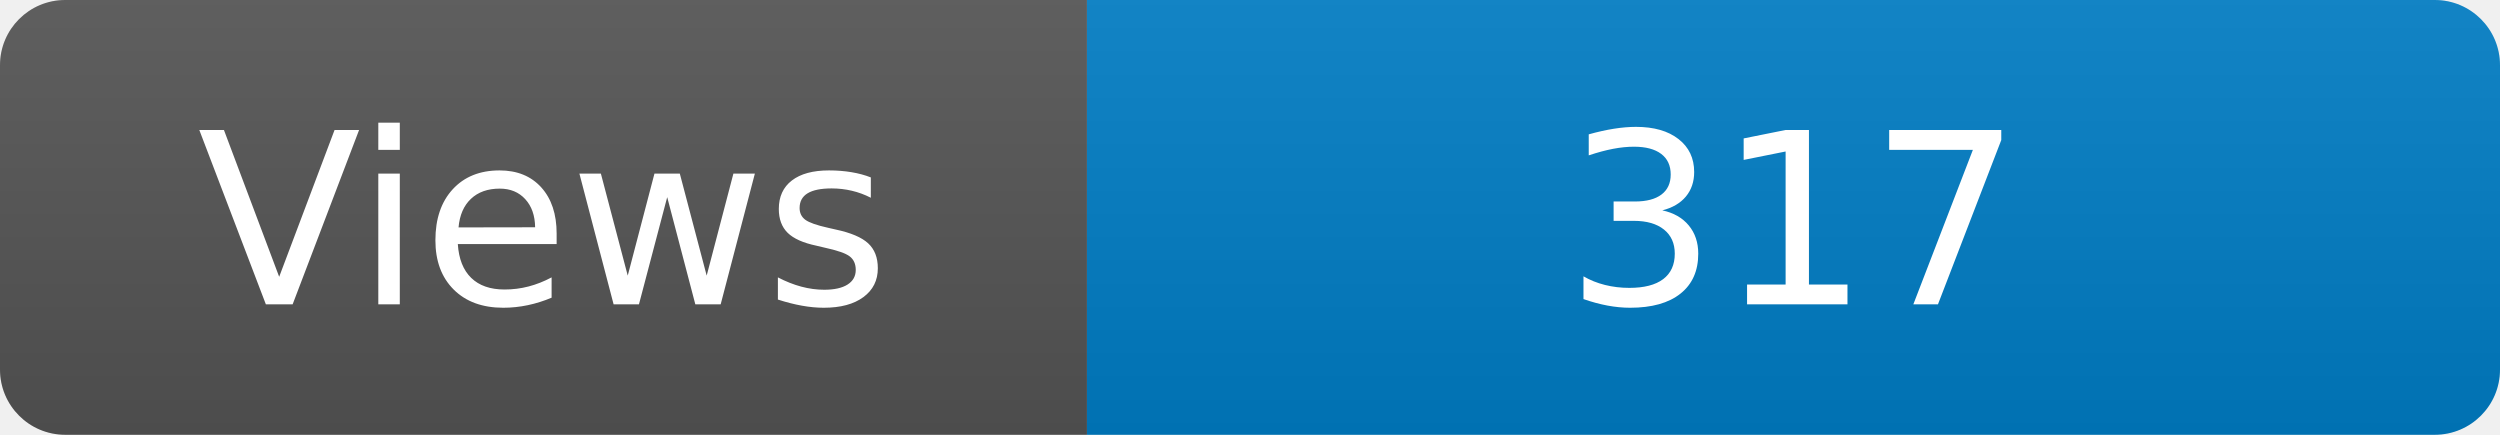
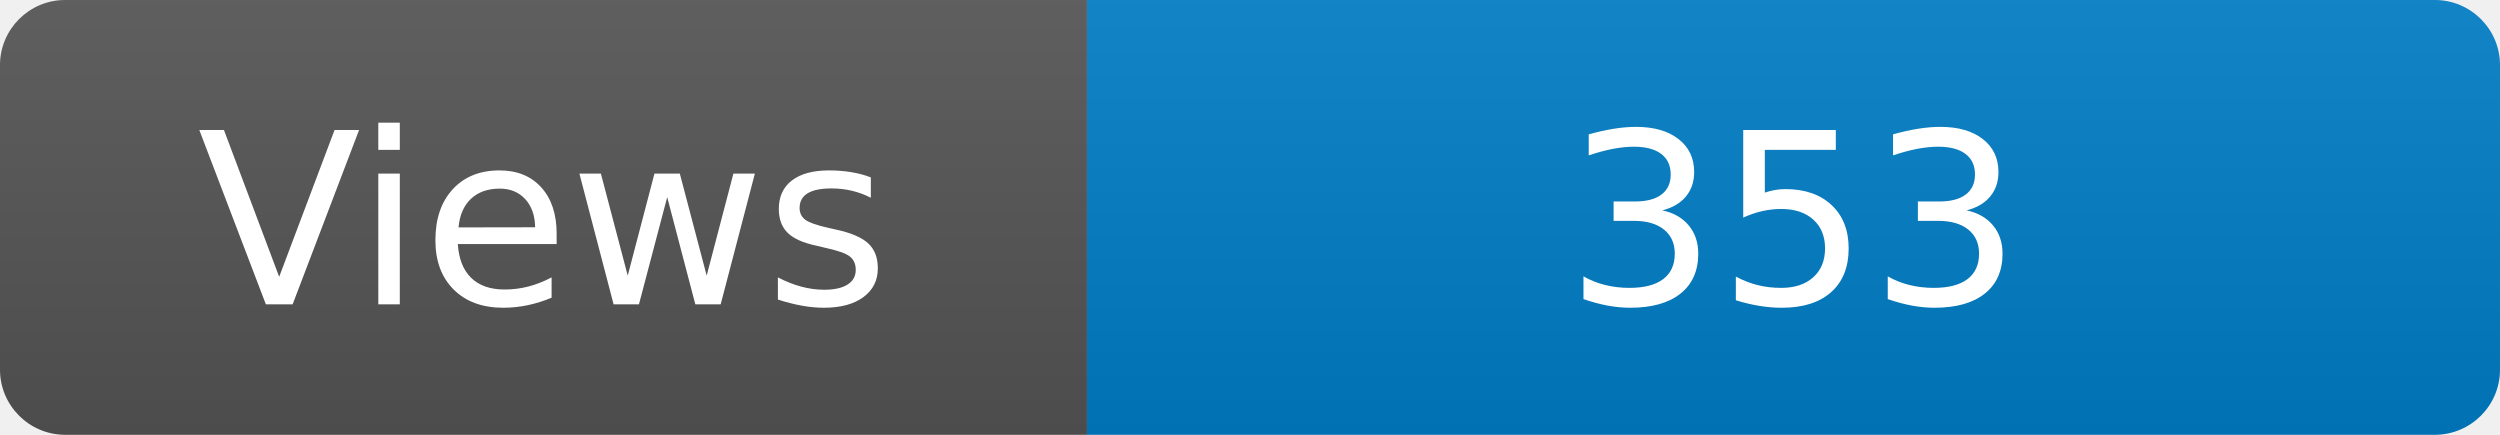
<svg xmlns="http://www.w3.org/2000/svg" width="115" height="20" role="img" aria-label="Maintained?: yes">
  <linearGradient id="s" x2="0" y2="100%">
    <stop offset="0" stop-color="#bbb" stop-opacity=".1" />
    <stop offset="1" stop-opacity=".1" />
  </linearGradient>
  <clipPath id="r">
    <rect width="115" height="20" rx="3" fill="#fff" />
  </clipPath>
  <g clip-path="url(#r)">
    <rect width="50" height="20" fill="#555" />
    <rect x="50" width="160" height="20" fill="#007ec6" />
    <rect width="115" height="20" fill="url(#s)" />
  </g>
  <g fill="#fff" text-anchor="middle" font-family="Verdana,Geneva,DejaVu Sans,sans-serif" font-size="110">
    <text x="250" y="140" transform="scale(.1)" fill="#fff">Views</text>
-     <text x="825" y="140" transform="scale(.1)" fill="#fff">317</text>
+     <text x="825" y="140" transform="scale(.1)" fill="#fff">353</text>
  </g>
</svg>
